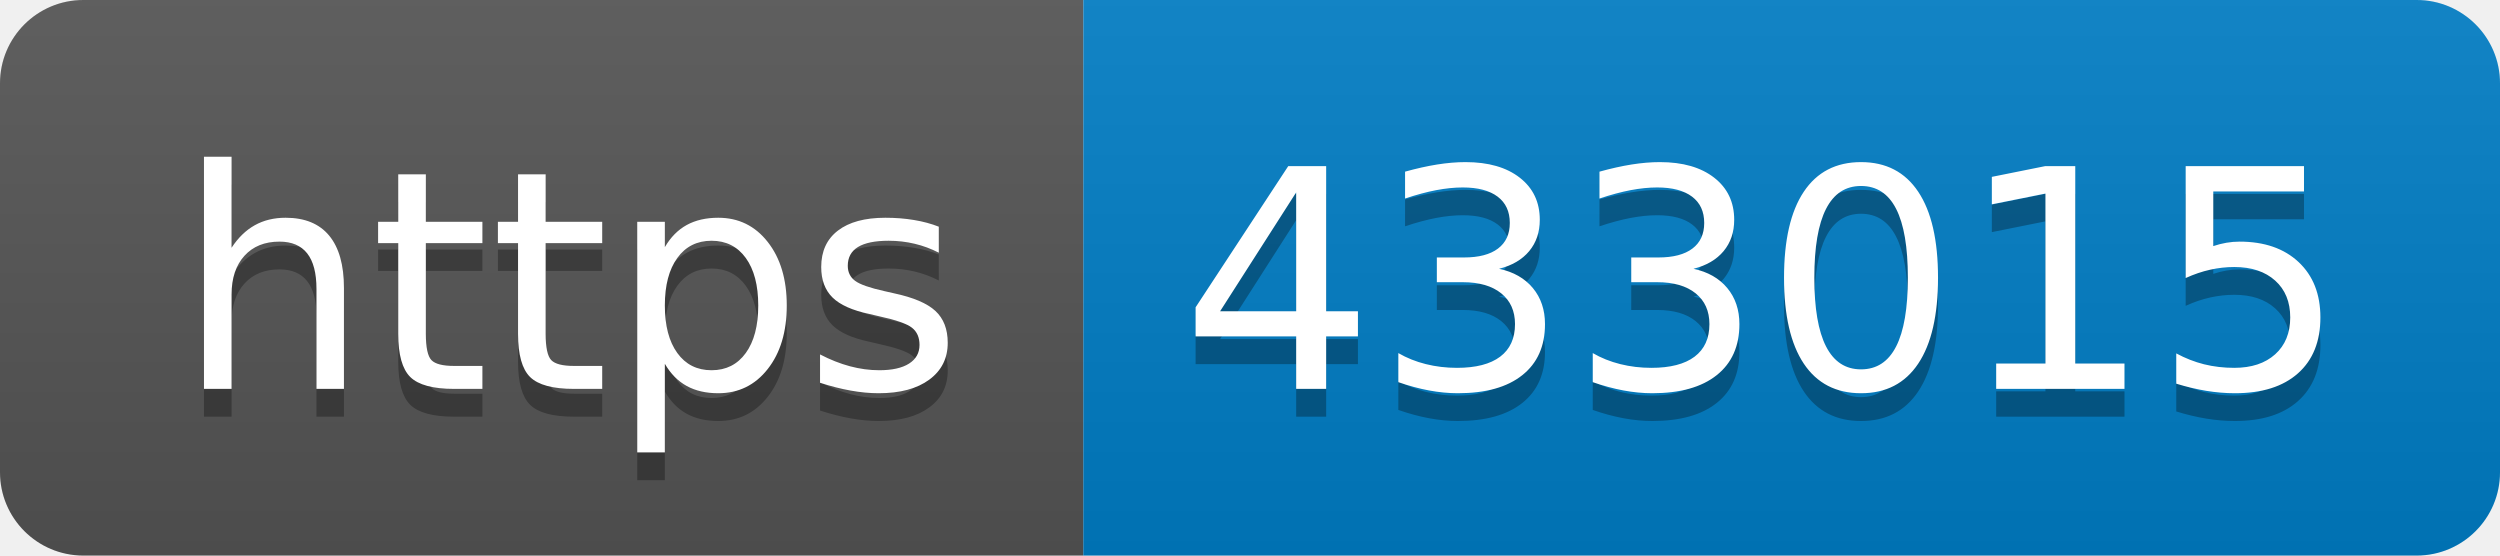
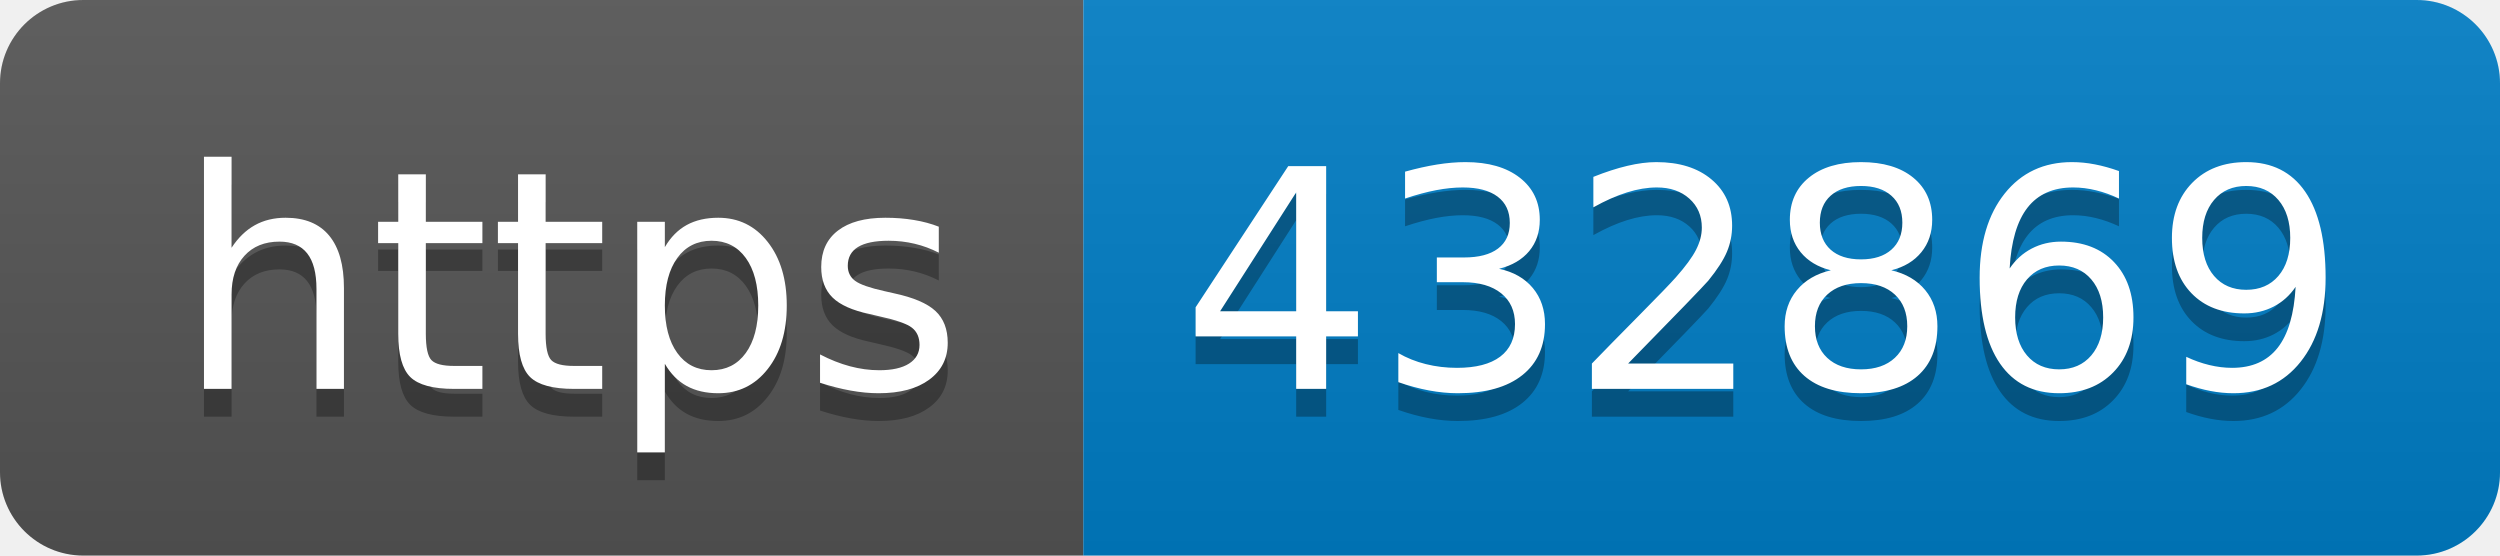
- <svg xmlns="http://www.w3.org/2000/svg" width="90" height="20" role="img" aria-label="https: 433015">
+ <svg xmlns="http://www.w3.org/2000/svg" width="90" height="20" role="img" aria-label="https: 432869">
  <linearGradient id="s" x2="0" y2="100%">
    <stop offset="0" stop-color="#bbb" stop-opacity=".1" />
    <stop offset="1" stop-opacity=".1" />
  </linearGradient>
  <clipPath id="r">
    <rect width="90" height="20" rx="3" fill="#fff" />
  </clipPath>
  <g clip-path="url(#r)">
    <rect width="39" height="20" fill="#555" />
    <rect x="39" width="51" height="20" fill="#007ec6" />
    <rect width="90" height="20" fill="url(#s)" />
  </g>
  <g fill="#fff" text-anchor="middle" font-family="Verdana,Geneva,DejaVu Sans,sans-serif" text-rendering="geometricPrecision" font-size="110">
    <text aria-hidden="true" x="205" y="150" fill="#010101" fill-opacity=".3" transform="scale(.1)" textLength="290">https</text>
    <text x="205" y="140" transform="scale(.1)" fill="#fff" textLength="290">https</text>
-     <text aria-hidden="true" x="635" y="150" fill="#010101" fill-opacity=".3" transform="scale(.1)" textLength="410">433015</text>
-     <text x="635" y="140" transform="scale(.1)" fill="#fff" textLength="410">433015</text>
+     <text aria-hidden="true" x="635" y="150" fill="#010101" fill-opacity=".3" transform="scale(.1)" textLength="410">432869</text>
+     <text x="635" y="140" transform="scale(.1)" fill="#fff" textLength="410">432869</text>
  </g>
</svg>
